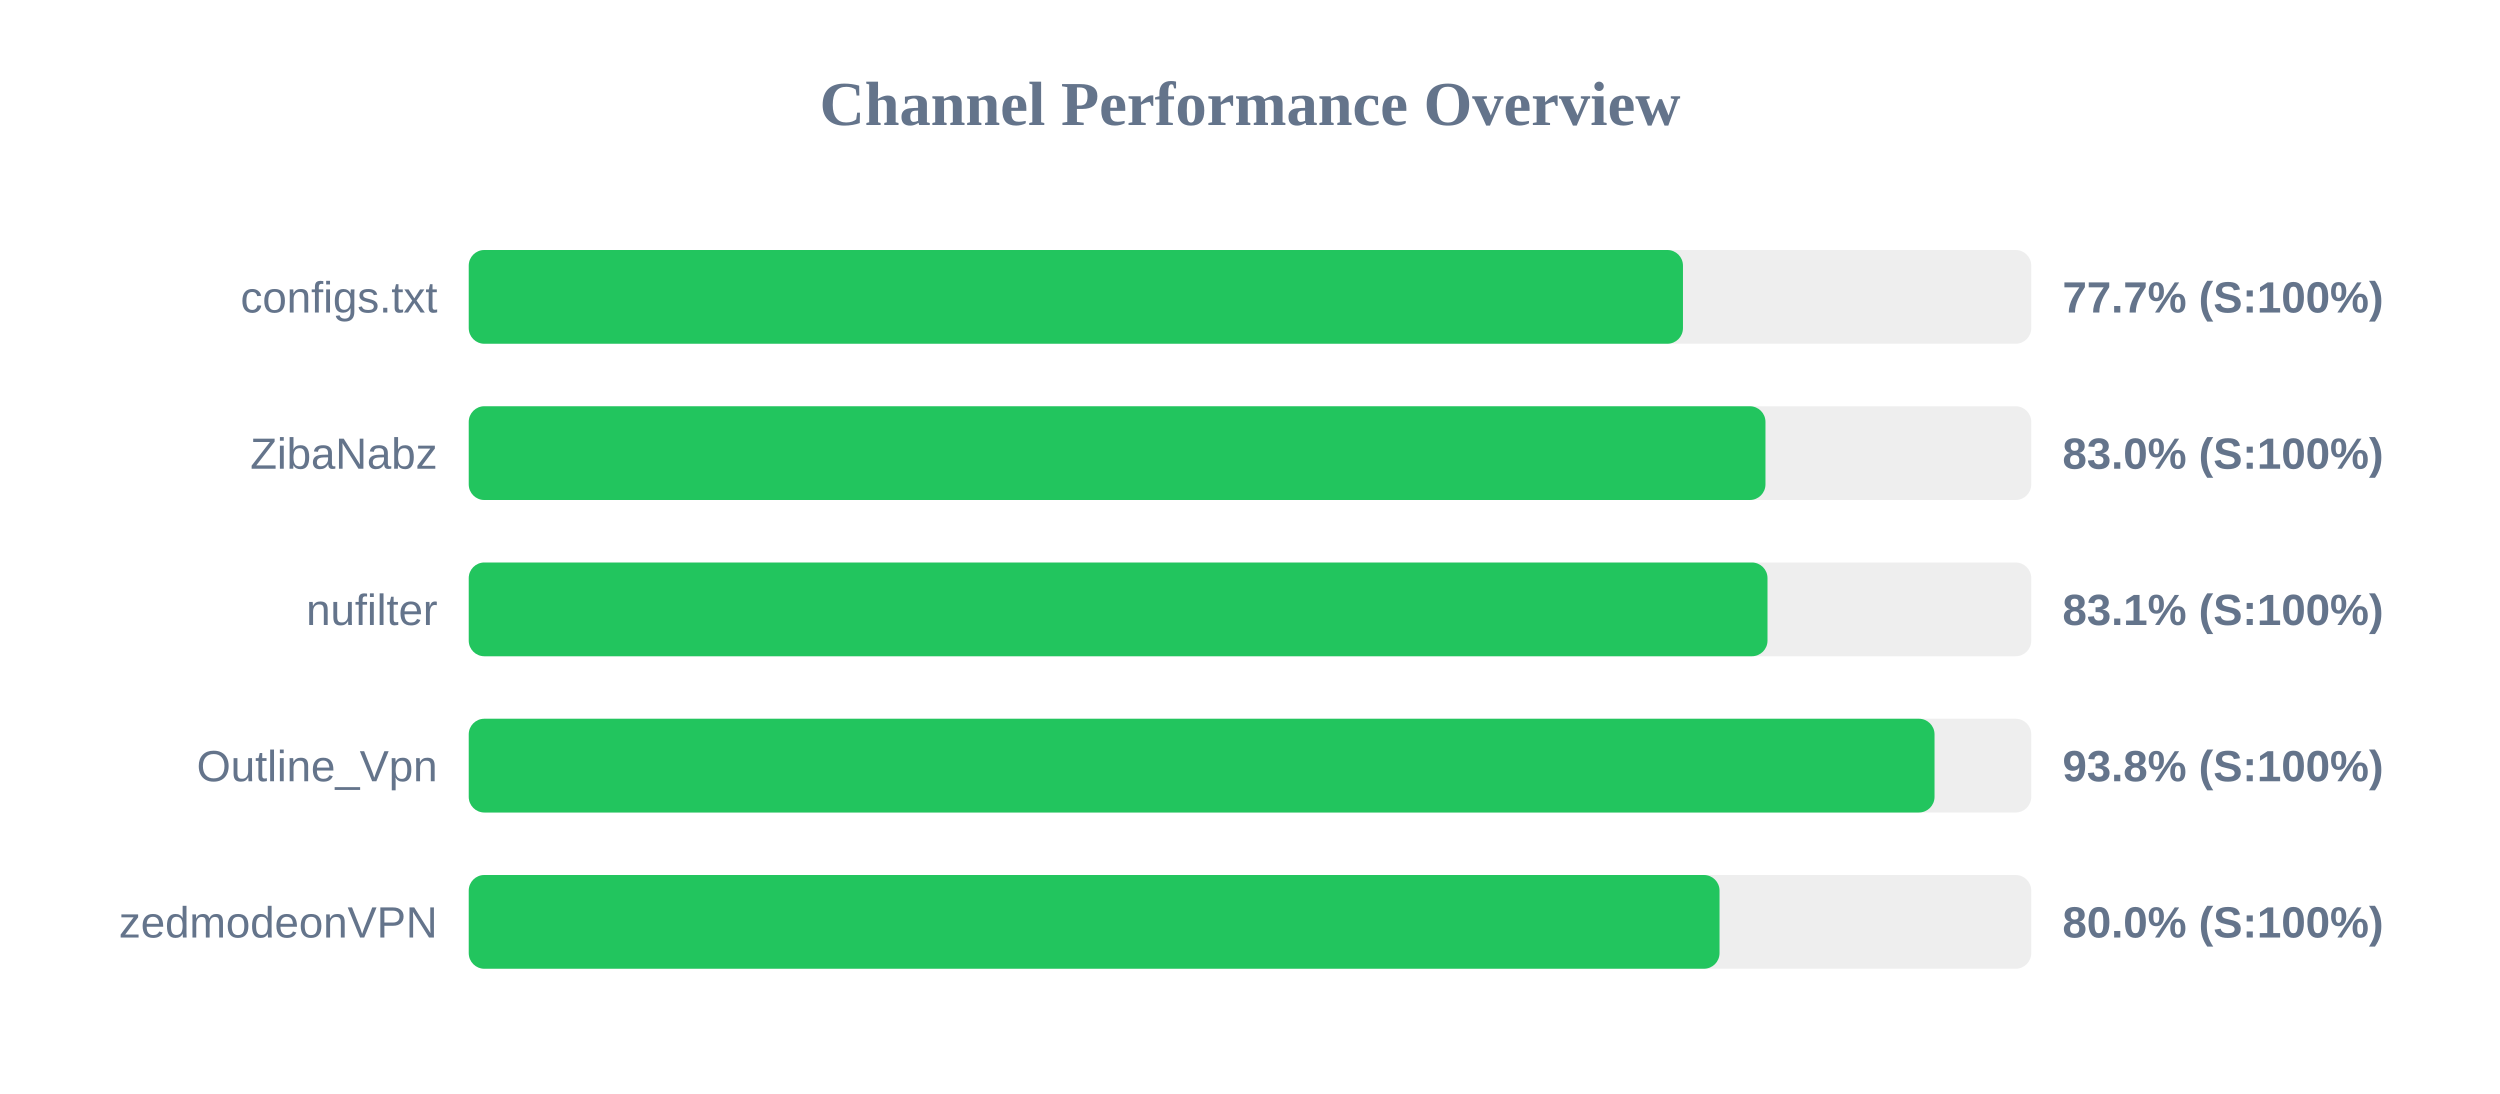
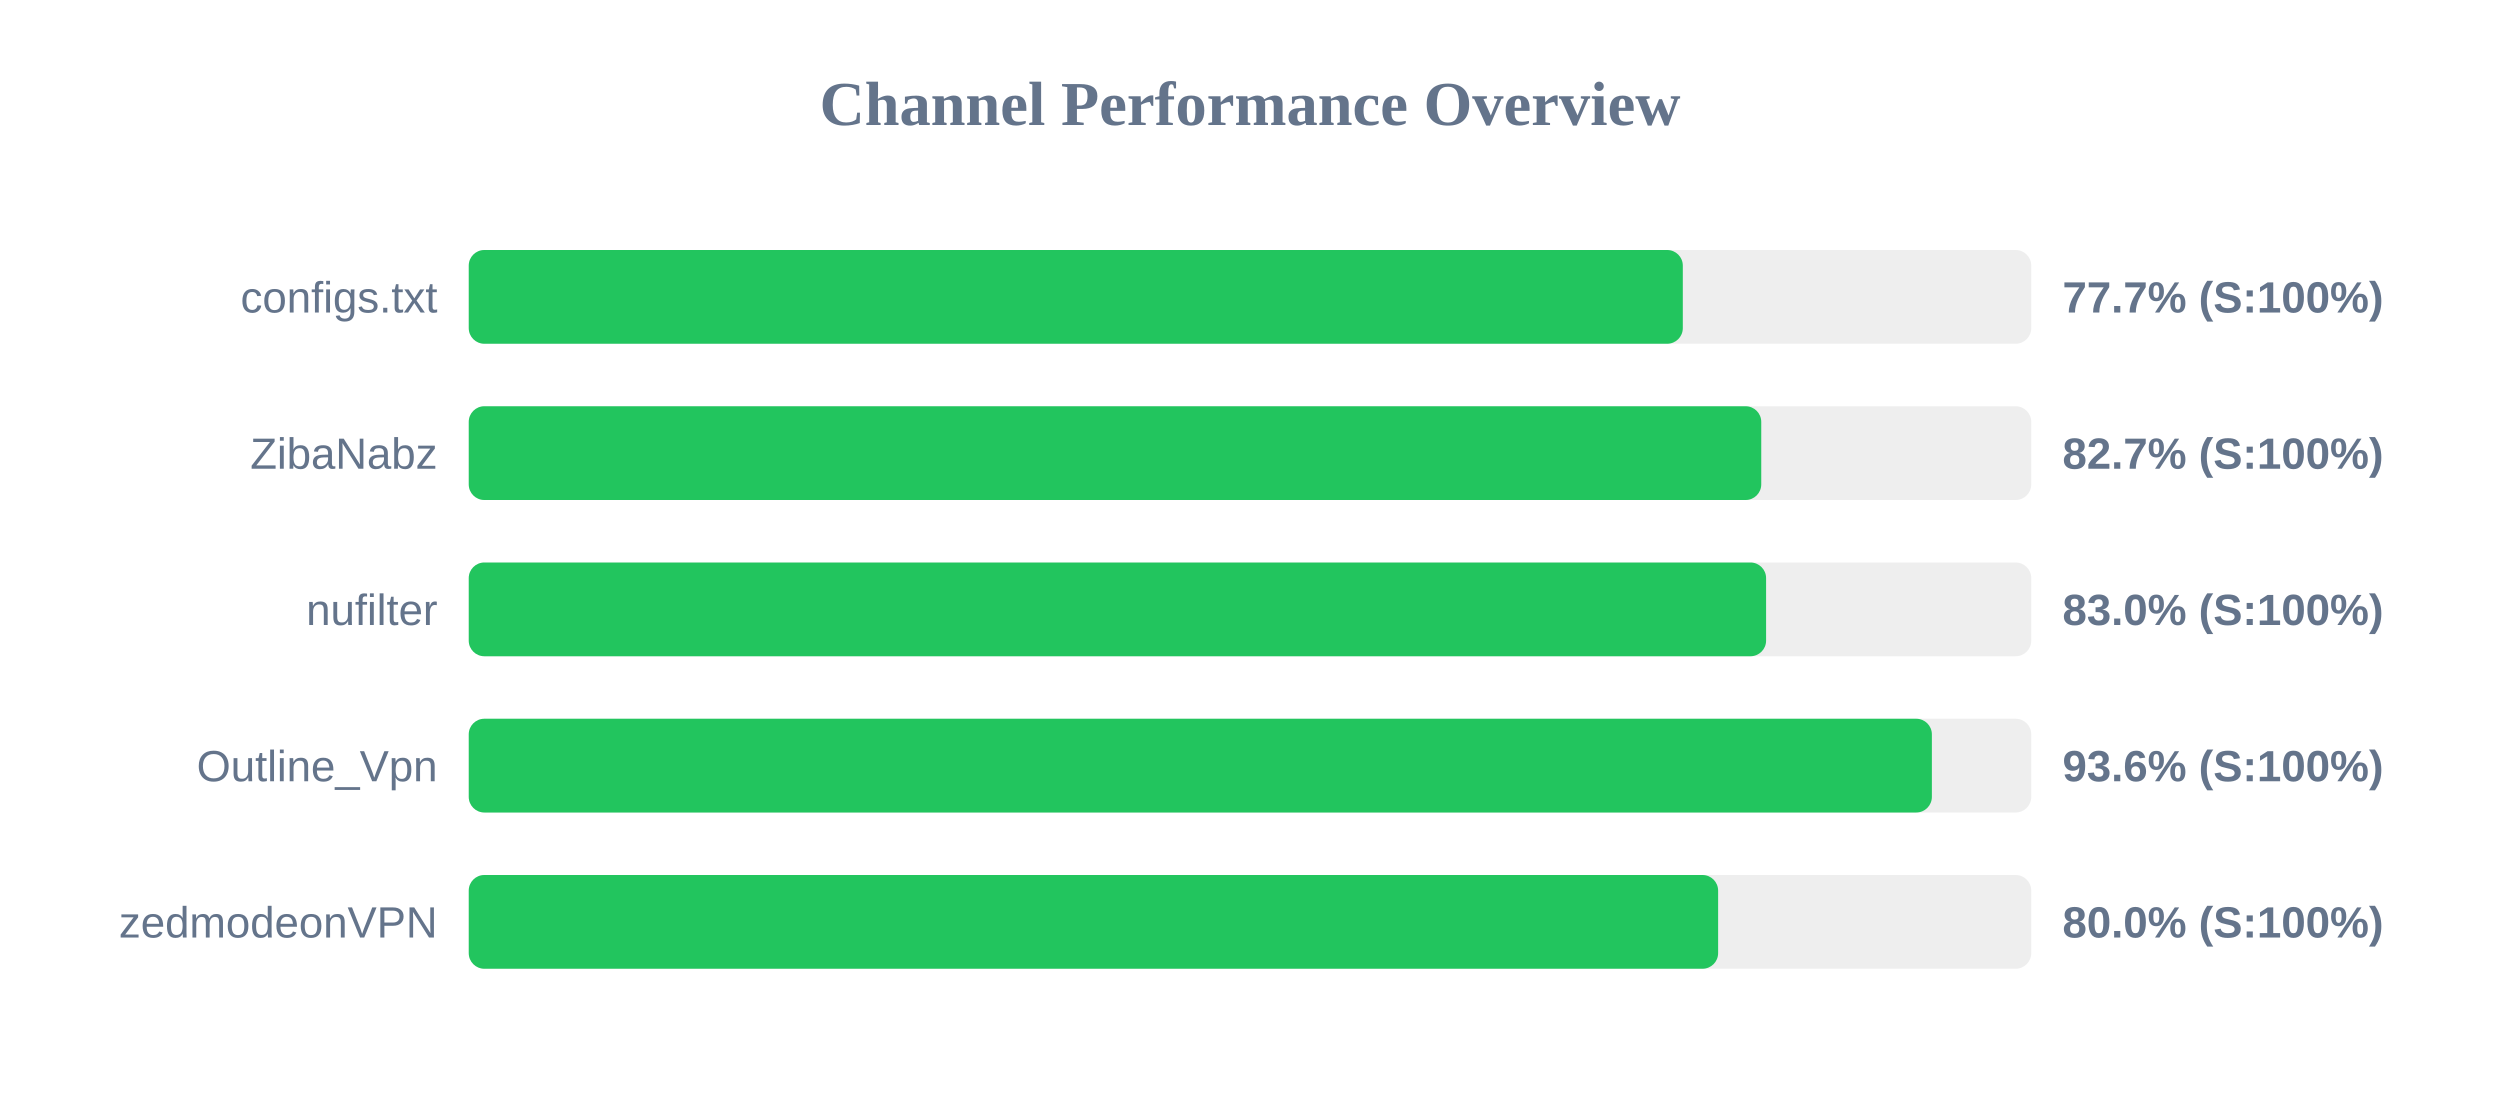
<svg xmlns="http://www.w3.org/2000/svg" width="800" height="350" version="1.1">
  <style>
        .row { font: 14px Arial; fill: #64748b; }
        .score { font: bold 14px Arial; fill: #64748b; }
    </style>
  <text x="400" y="40" text-anchor="middle" font-size="20px" font-weight="bold" fill="#64748b">Channel Performance Overview</text>
  <rect x="150" y="80" width="500" height="30" fill="#eee" rx="5" />
-   <rect x="150" y="80" width="388.55" height="30" fill="#22c55e" rx="5" />
+   <rect x="150" y="80" width="388.5" height="30" fill="#22c55e" rx="5" />
  <text x="140" y="100" text-anchor="end" class="row">configs.txt</text>
  <text x="660" y="100" text-anchor="start" class="score">77.7% (S:100%)</text>
  <rect x="150" y="130" width="500" height="30" fill="#eee" rx="5" />
-   <rect x="150" y="130" width="414.95" height="30" fill="#22c55e" rx="5" />
+   <rect x="150" y="130" width="413.6" height="30" fill="#22c55e" rx="5" />
  <text x="140" y="150" text-anchor="end" class="row">ZibaNabz</text>
-   <text x="660" y="150" text-anchor="start" class="score">83.0% (S:100%)</text>
+   <text x="660" y="150" text-anchor="start" class="score">82.7% (S:100%)</text>
  <rect x="150" y="180" width="500" height="30" fill="#eee" rx="5" />
-   <rect x="150" y="180" width="415.6" height="30" fill="#22c55e" rx="5" />
+   <rect x="150" y="180" width="415.15" height="30" fill="#22c55e" rx="5" />
  <text x="140" y="200" text-anchor="end" class="row">nufilter</text>
-   <text x="660" y="200" text-anchor="start" class="score">83.1% (S:100%)</text>
+   <text x="660" y="200" text-anchor="start" class="score">83.0% (S:100%)</text>
  <rect x="150" y="230" width="500" height="30" fill="#eee" rx="5" />
-   <rect x="150" y="230" width="469.05" height="30" fill="#22c55e" rx="5" />
+   <rect x="150" y="230" width="468.2" height="30" fill="#22c55e" rx="5" />
  <text x="140" y="250" text-anchor="end" class="row">Outline_Vpn</text>
-   <text x="660" y="250" text-anchor="start" class="score">93.8% (S:100%)</text>
+   <text x="660" y="250" text-anchor="start" class="score">93.6% (S:100%)</text>
  <rect x="150" y="280" width="500" height="30" fill="#eee" rx="5" />
-   <rect x="150" y="280" width="400.25" height="30" fill="#22c55e" rx="5" />
+   <rect x="150" y="280" width="399.8" height="30" fill="#22c55e" rx="5" />
  <text x="140" y="300" text-anchor="end" class="row">zedmodeonVPN</text>
  <text x="660" y="300" text-anchor="start" class="score">80.0% (S:100%)</text>
</svg>
